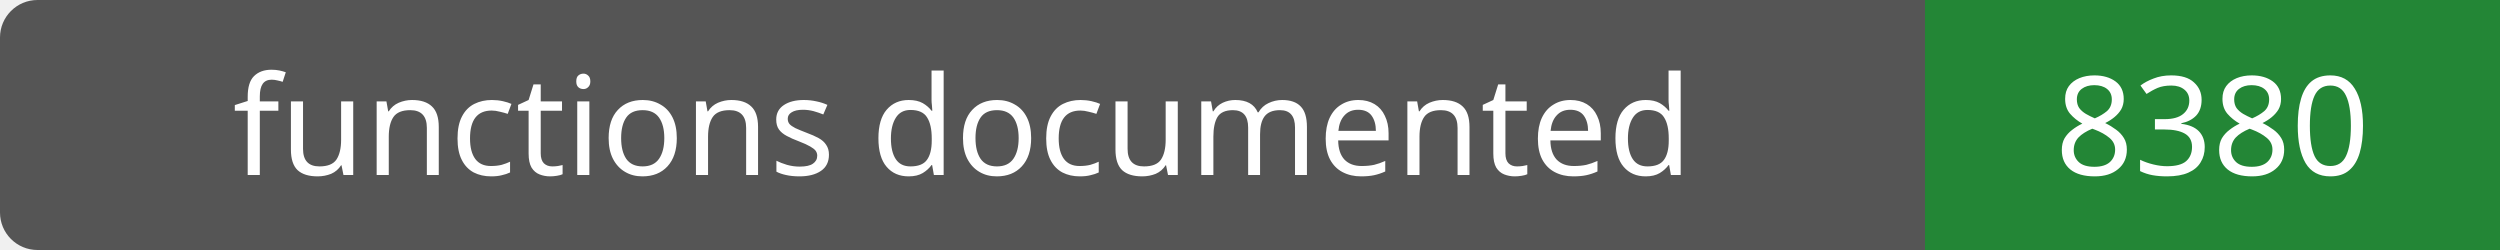
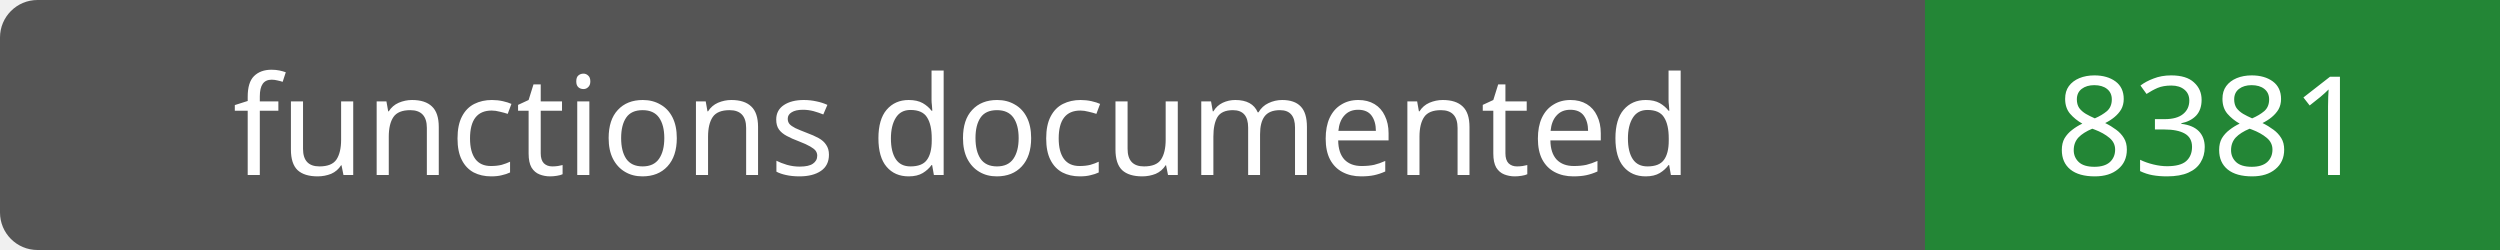
- <svg xmlns="http://www.w3.org/2000/svg" width="200" height="20" role="img" aria-label="functions documented: 8380">
+ <svg xmlns="http://www.w3.org/2000/svg" width="200" height="20" role="img" aria-label="functions documented: 8381">
  <rect width="200" height="20" rx="3" fill="#555" />
  <path fill="#238636" d="M154 0h46v20H154z" />
  <g fill="#fff" text-anchor="middle" font-family="Verdana,sans-serif" font-size="11">
    <text x="77.0" y="14">functions documented</text>
-     <text x="177.0" y="14">8380</text>
+     <text x="177.0" y="14">8381</text>
  </g>
</svg>
